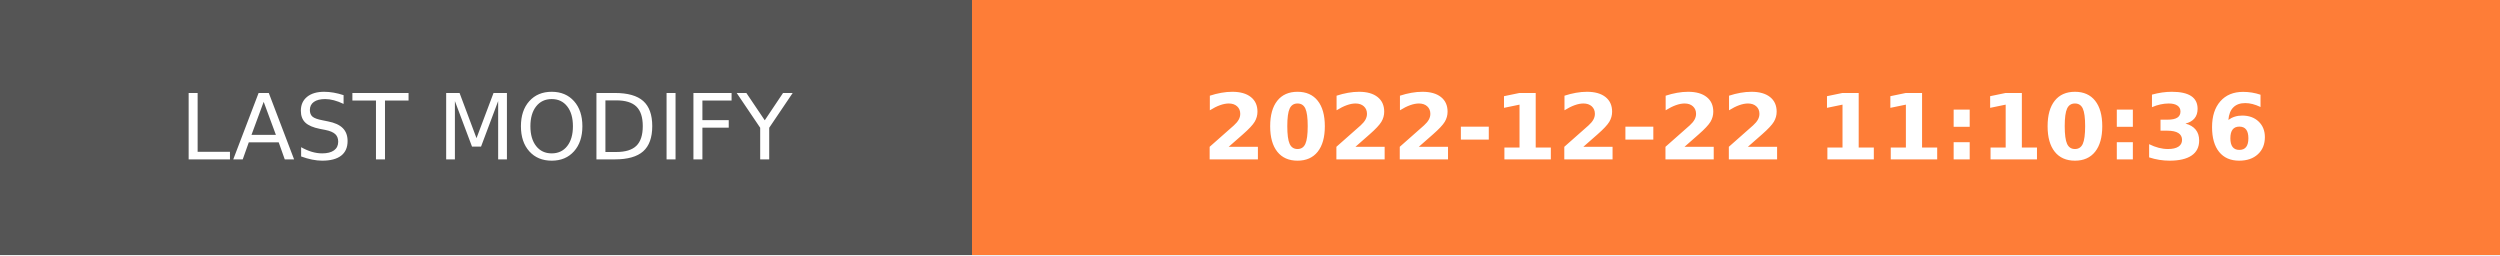
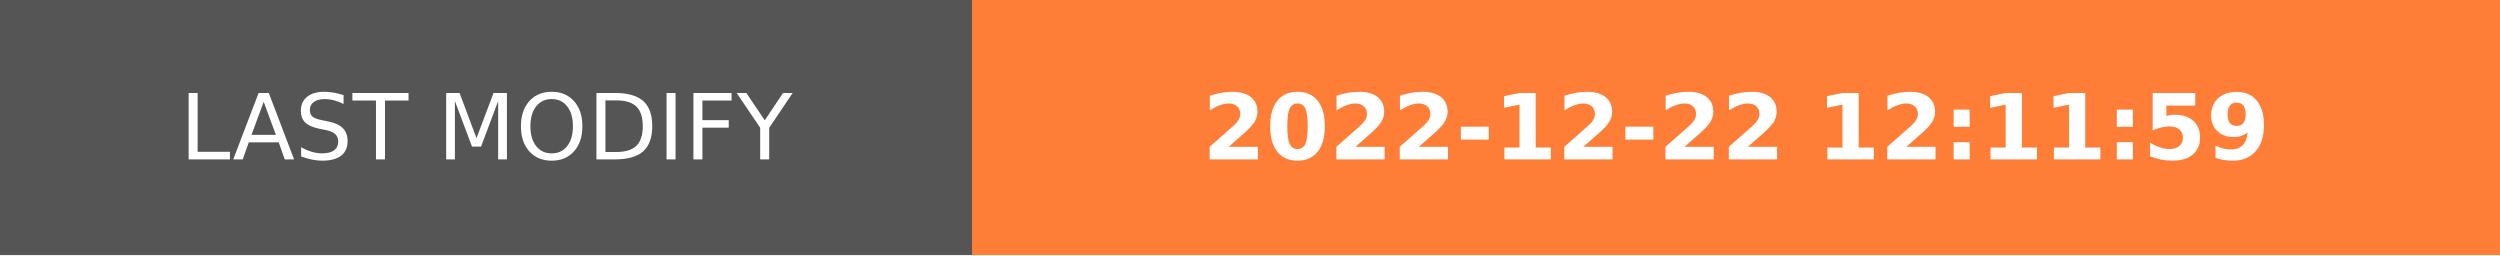
- <svg xmlns="http://www.w3.org/2000/svg" width="274.5" height="28" role="img" aria-label="LAST MODIFY: 2022-12-22 11:10:36">
+ <svg xmlns="http://www.w3.org/2000/svg" width="274.5" height="28" role="img" aria-label="LAST MODIFY: 2022-12-22 12:11:59">
  <g shape-rendering="crispEdges">
    <rect width="106.75" height="28" fill="#555" />
    <rect x="106.75" width="167.75" height="28" fill="#fe7d37" />
  </g>
  <g fill="#fff" text-anchor="middle" font-family="Verdana,Geneva,DejaVu Sans,sans-serif" text-rendering="geometricPrecision" font-size="100">
    <text transform="scale(.1)" x="533.75" y="175" textLength="827.5" fill="#fff">LAST MODIFY</text>
-     <text transform="scale(.1)" x="1906.25" y="175" textLength="1437.5" fill="#fff" font-weight="bold">2022-12-22 11:10:36</text>
+     <text transform="scale(.1)" x="1906.25" y="175" textLength="1437.5" fill="#fff" font-weight="bold">2022-12-22 12:11:59</text>
  </g>
</svg>
